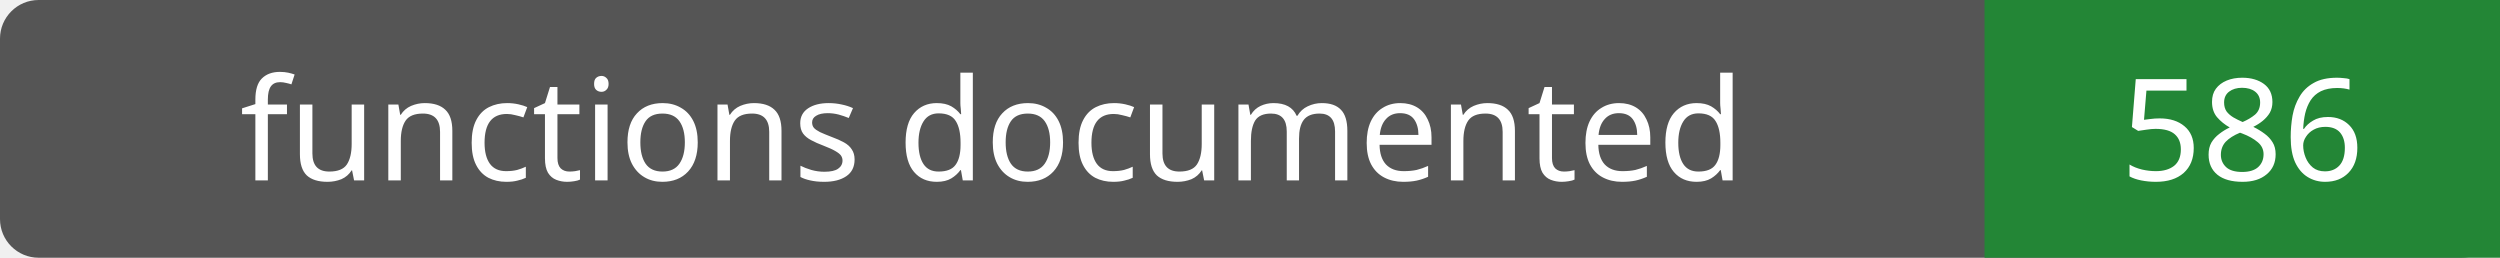
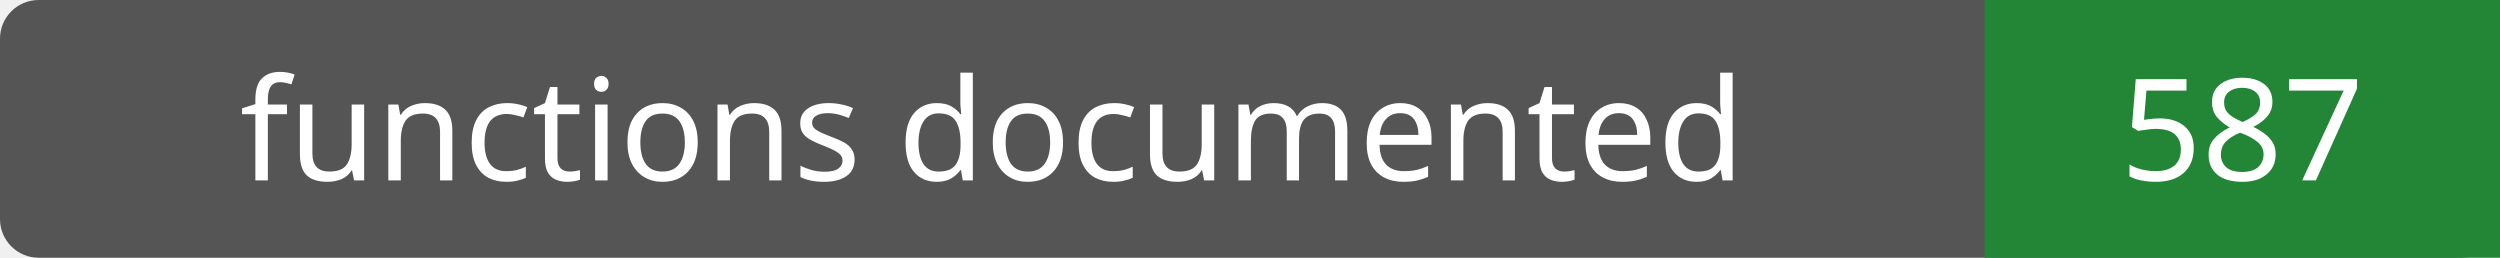
- <svg xmlns="http://www.w3.org/2000/svg" width="194" height="20" role="img" aria-label="functions documented: 586">
+ <svg xmlns="http://www.w3.org/2000/svg" width="194" height="20" role="img" aria-label="functions documented: 587">
  <rect width="194" height="20" rx="3" fill="#555" />
  <path fill="#238636" d="M154 0h40v20H154z" />
  <g fill="#fff" text-anchor="middle" font-family="Verdana,sans-serif" font-size="11">
    <text x="77.0" y="14">functions documented</text>
-     <text x="174.0" y="14">586</text>
+     <text x="174.0" y="14">587</text>
  </g>
</svg>
